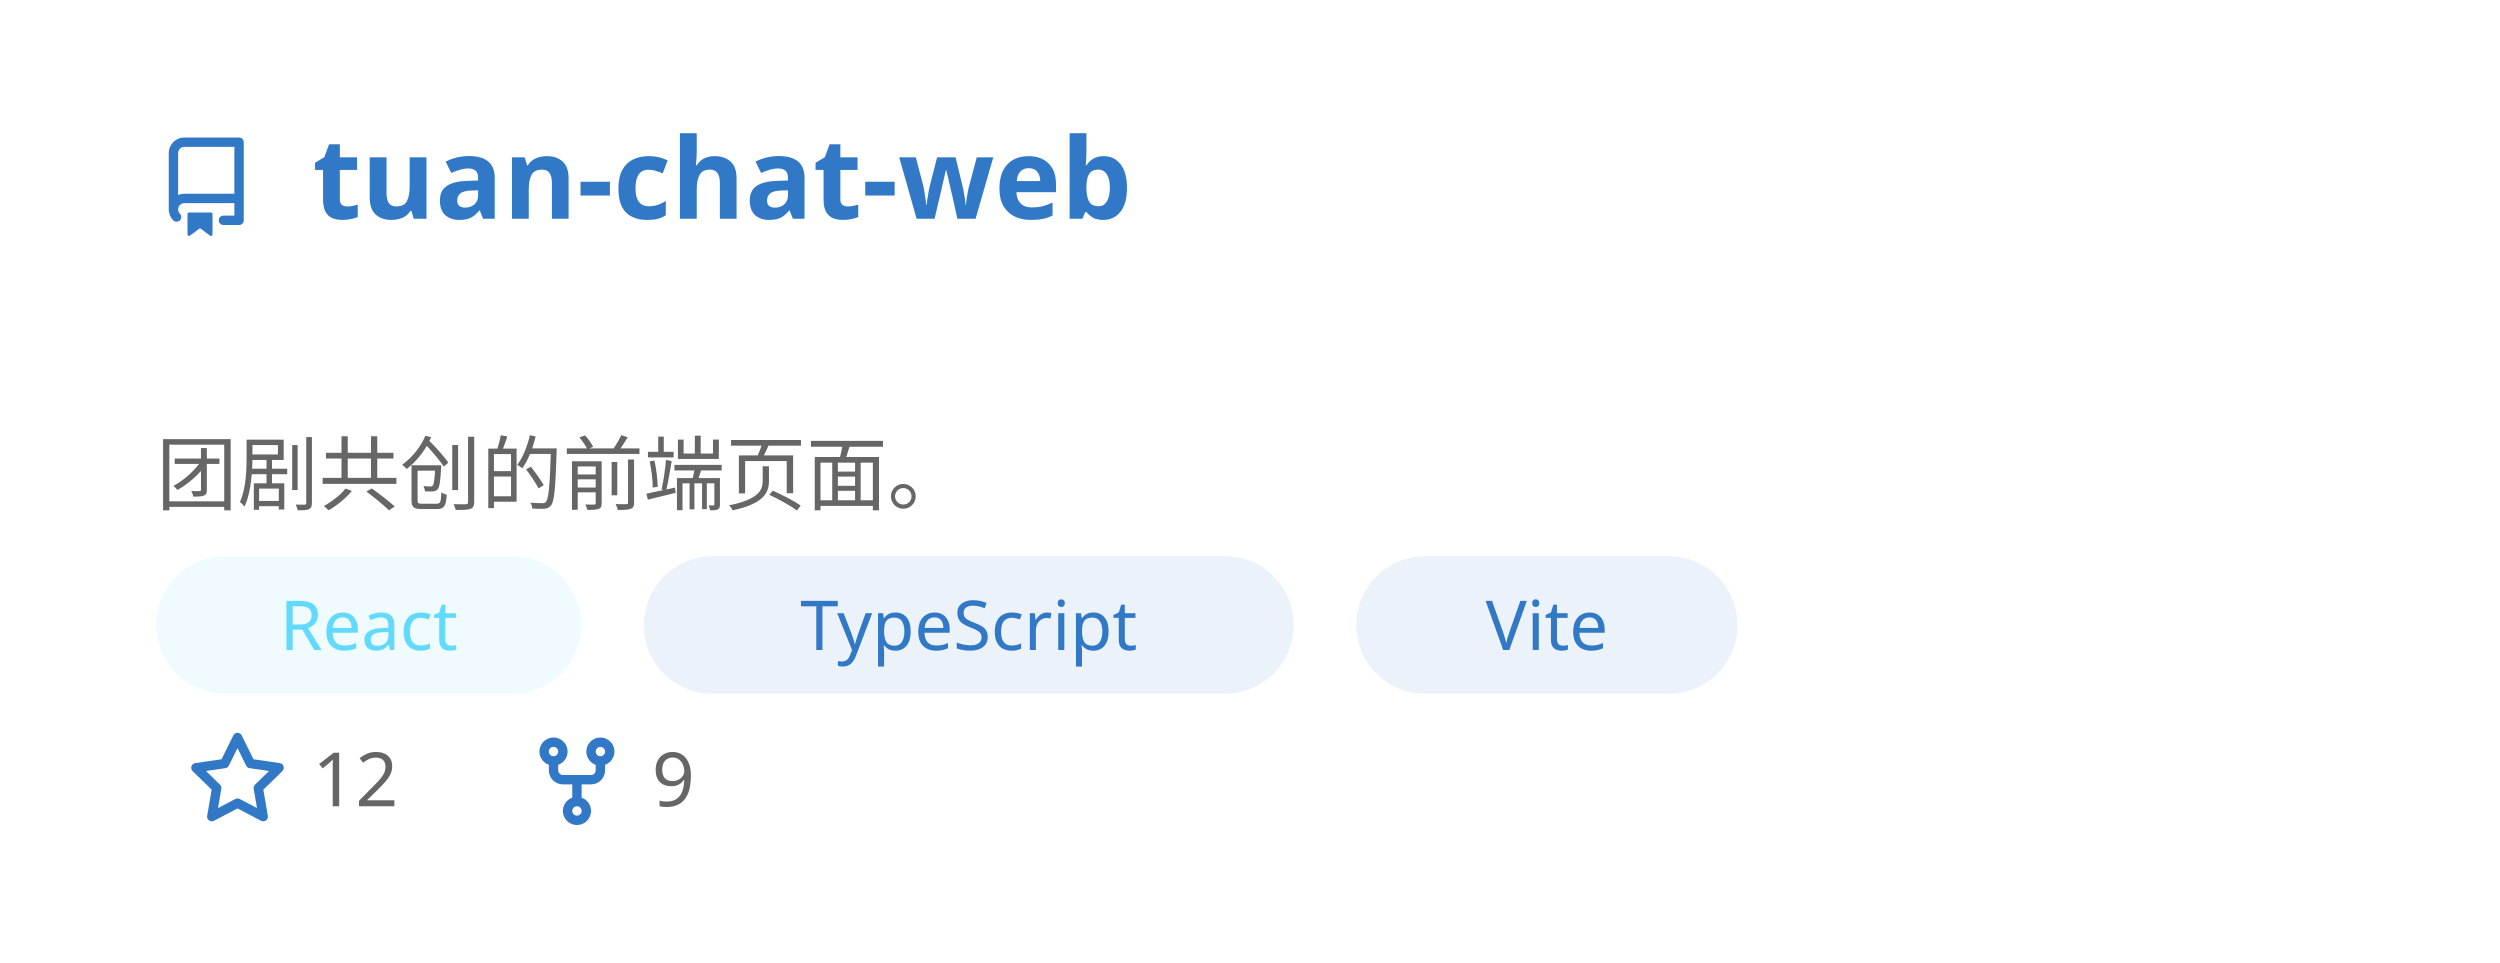
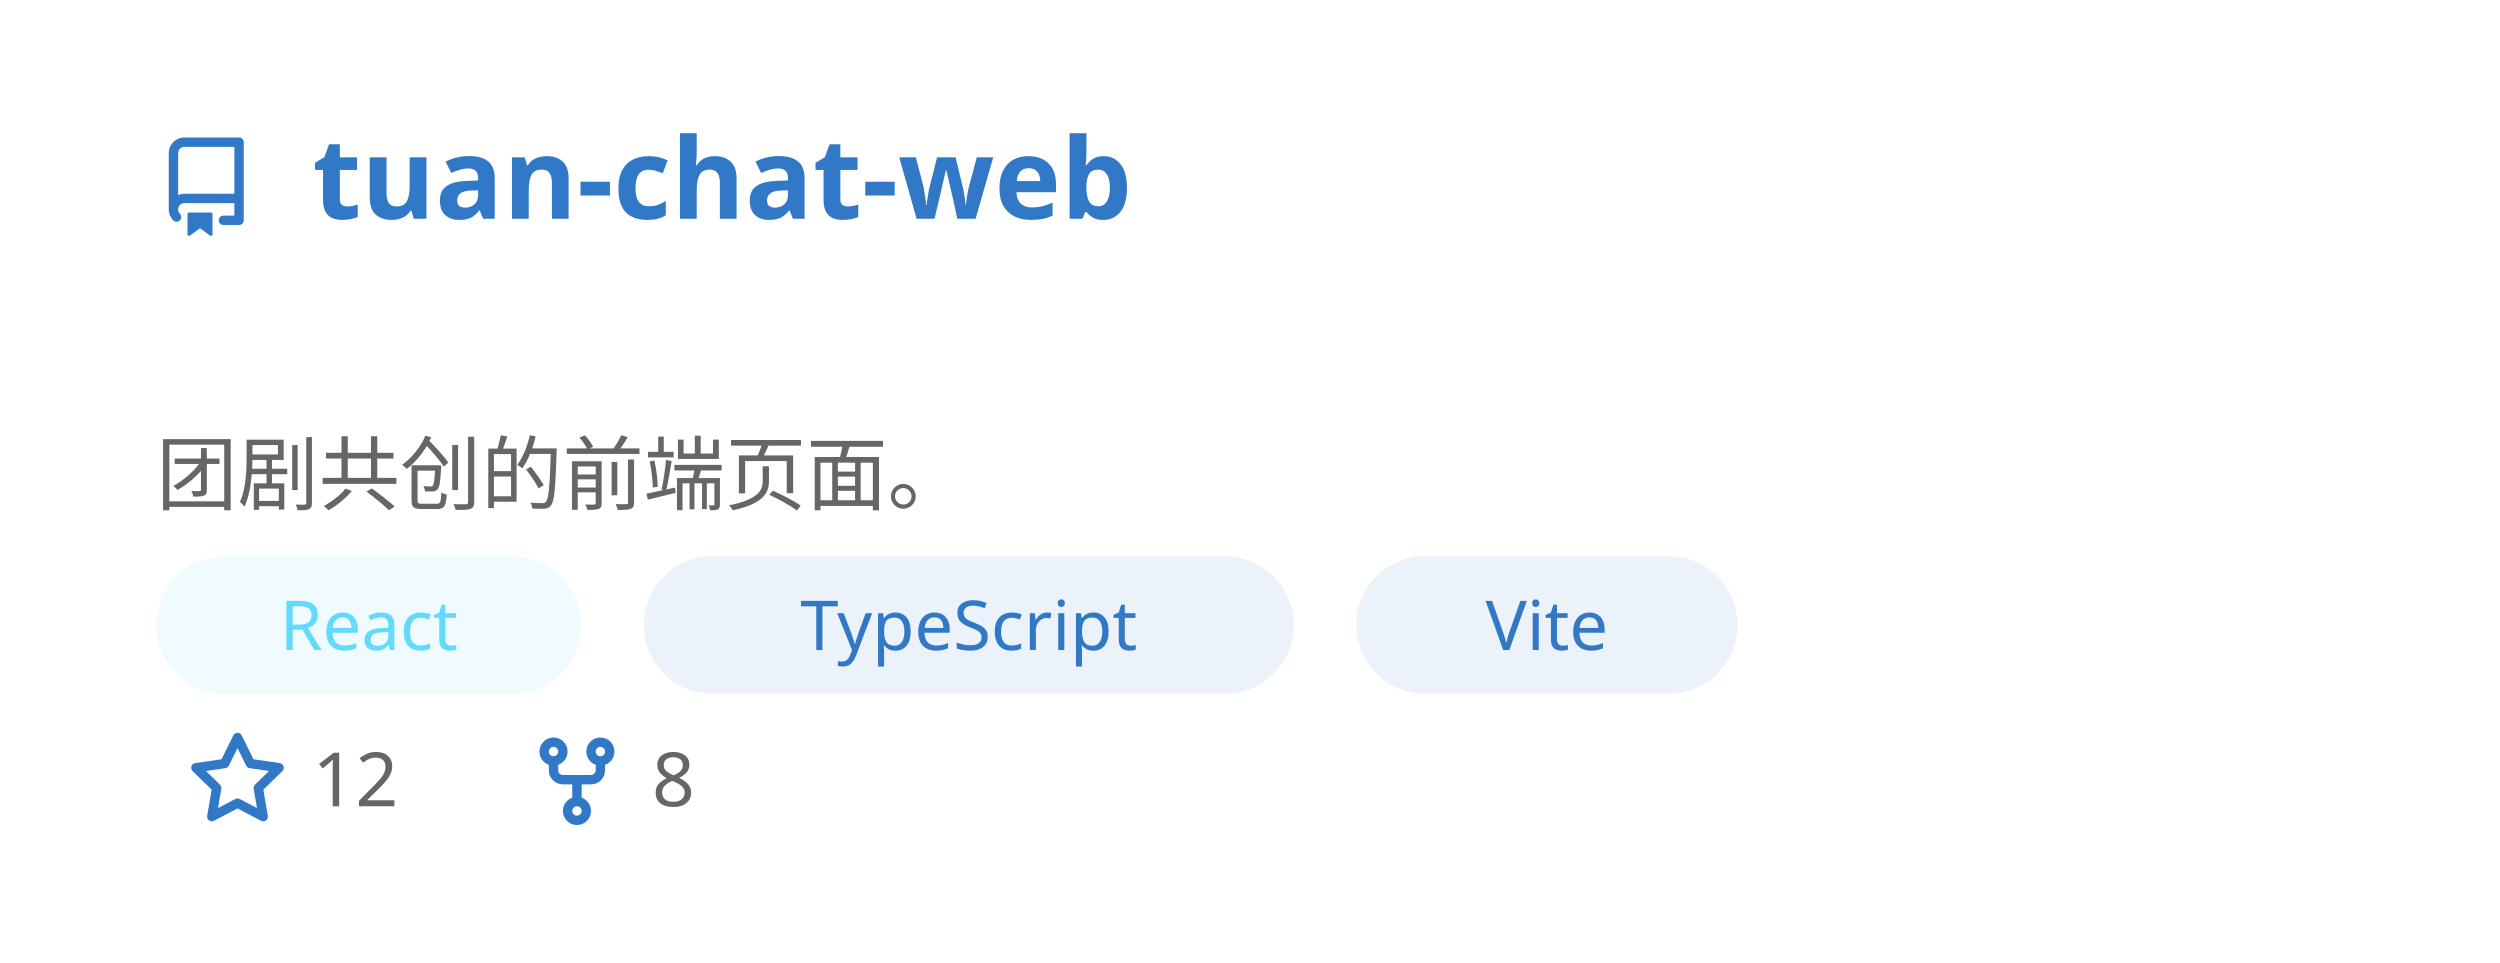
<svg xmlns="http://www.w3.org/2000/svg" width="400" height="154" viewBox="0 0 400 154" fill="none" role="img" aria-labelledby="descId">
  <style>
          .header {
            font: 600 18px 'Segoe UI', Ubuntu, Sans-Serif;
            fill: #3178C6;
            animation: fadeInAnimation 0.8s ease-in-out forwards;
          }
          @supports(-moz-appearance: auto) {
            /* Selector detects Firefox */
            .header { font-size: 15.5px; }
          }
          
    .description { font: 400 13px 'Segoe UI', Ubuntu, Sans-Serif; fill: #666666 }
    .gray { font: 400 12px 'Segoe UI', Ubuntu, Sans-Serif; fill: #666666 }
    .icon { fill: #3178C6 }
    .badge { font: 600 11px 'Segoe UI', Ubuntu, Sans-Serif; }
    .badge rect { opacity: 0.2 }
    .tech-label { font: 500 11px 'Segoe UI', Ubuntu, Sans-Serif; }
  

          
      /* Animations */
      @keyframes scaleInAnimation {
        from {
          transform: translate(-5px, 5px) scale(0);
        }
        to {
          transform: translate(-5px, 5px) scale(1);
        }
      }
      @keyframes fadeInAnimation {
        from {
          opacity: 0;
        }
        to {
          opacity: 1;
        }
      }
    
          * { animation-duration: 0s !important; animation-delay: 0s !important; }
        </style>
  <rect data-testid="card-bg" x="0.5" y="0.5" rx="4.5" height="99%" stroke="#e4e2e2" width="399" fill="#00000000" stroke-opacity="0" />
  <g data-testid="card-title" transform="translate(25, 35)">
    <g transform="translate(0, 0)">
      <svg class="icon" x="0" y="-13" viewBox="0 0 16 16" version="1.1" width="16" height="16">
        <path fill-rule="evenodd" d="M2 2.5A2.5 2.5 0 014.5 0h8.75a.75.75 0 01.75.75v12.5a.75.75 0 01-.75.75h-2.5a.75.75 0 110-1.5h1.75v-2h-8a1 1 0 00-.714 1.7.75.75 0 01-1.072 1.05A2.495 2.495 0 012 11.5v-9zm10.5-1V9h-8c-.356 0-.694.074-1 .208V2.5a1 1 0 011-1h8zM5 12.25v3.25a.25.25 0 00.4.2l1.45-1.087a.25.25 0 01.3 0L8.6 15.7a.25.25 0 00.4-.2v-3.25a.25.25 0 00-.25-.25h-3.5a.25.25 0 00-.25.25z" />
      </svg>
    </g>
    <g transform="translate(25, 0)">
      <text x="0" y="0" class="header" data-testid="header">tuan-chat-web</text>
    </g>
  </g>
  <g data-testid="main-card-body" transform="translate(0, 55)">
    <text class="description" x="25" y="10">
      <tspan dy="1.2em" x="25">团剧共创的前端页面。</tspan>
    </text>
    <g transform="translate(25, 34)">
      <g transform="translate(0, 0)">
        <rect fill="#61DAFB" opacity="0.1" width="68" height="22" rx="11" />
        <text x="34" y="15" text-anchor="middle" fill="#61DAFB" font-size="11" font-weight="500" class="tech-label">
          React
        </text>
      </g>
      <g transform="translate(78, 0)">
        <rect fill="#3178C6" opacity="0.1" width="104" height="22" rx="11" />
        <text x="52" y="15" text-anchor="middle" fill="#3178C6" font-size="11" font-weight="500" class="tech-label">
          TypeScript
        </text>
      </g>
      <g transform="translate(192, 0)">
        <rect fill="#3178C6" opacity="0.1" width="61" height="22" rx="11" />
        <text x="30.5" y="15" text-anchor="middle" fill="#3178C6" font-size="11" font-weight="500" class="tech-label">
          Vite
        </text>
      </g>
    </g>
    <g transform="translate(30, 74)">
      <g transform="translate(0, 0)">
        <g transform="translate(0, 0)">
          <svg class="icon" y="-12" viewBox="0 0 16 16" version="1.1" width="16" height="16">
            <path fill-rule="evenodd" d="M8 .25a.75.75 0 01.673.418l1.882 3.815 4.21.612a.75.75 0 01.416 1.279l-3.046 2.97.719 4.192a.75.75 0 01-1.088.791L8 12.347l-3.766 1.98a.75.75 0 01-1.088-.79l.72-4.194L.818 6.374a.75.75 0 01.416-1.28l4.21-.611L7.327.668A.75.75 0 018 .25zm0 2.445L6.615 5.5a.75.75 0 01-.564.41l-3.097.45 2.24 2.184a.75.75 0 01.216.664l-.528 3.084 2.769-1.456a.75.75 0 01.698 0l2.77 1.456-.53-3.084a.75.75 0 01.216-.664l2.24-2.183-3.096-.45a.75.75 0 01-.564-.41L8 2.694v.001z" />
          </svg>
        </g>
        <g transform="translate(20, 0)">
          <text data-testid="stargazers" class="gray">12</text>
        </g>
      </g>
      <g transform="translate(54.3125, 0)">
        <g transform="translate(0, 0)">
          <svg class="icon" y="-12" viewBox="0 0 16 16" version="1.1" width="16" height="16">
            <path fill-rule="evenodd" d="M5 3.25a.75.75 0 11-1.5 0 .75.75 0 011.5 0zm0 2.122a2.25 2.25 0 10-1.5 0v.878A2.25 2.25 0 005.75 8.5h1.5v2.128a2.251 2.251 0 101.5 0V8.5h1.5a2.25 2.25 0 002.25-2.25v-.878a2.25 2.25 0 10-1.5 0v.878a.75.75 0 01-.75.75h-4.5A.75.75 0 015 6.25v-.878zm3.75 7.378a.75.75 0 11-1.5 0 .75.75 0 011.5 0zm3-8.75a.75.75 0 100-1.5.75.75 0 000 1.5z" />
          </svg>
        </g>
        <g transform="translate(20, 0)">
-           <text data-testid="forkcount" class="gray">9</text>
+           <text data-testid="forkcount" class="gray">8</text>
        </g>
      </g>
    </g>
  </g>
</svg>
